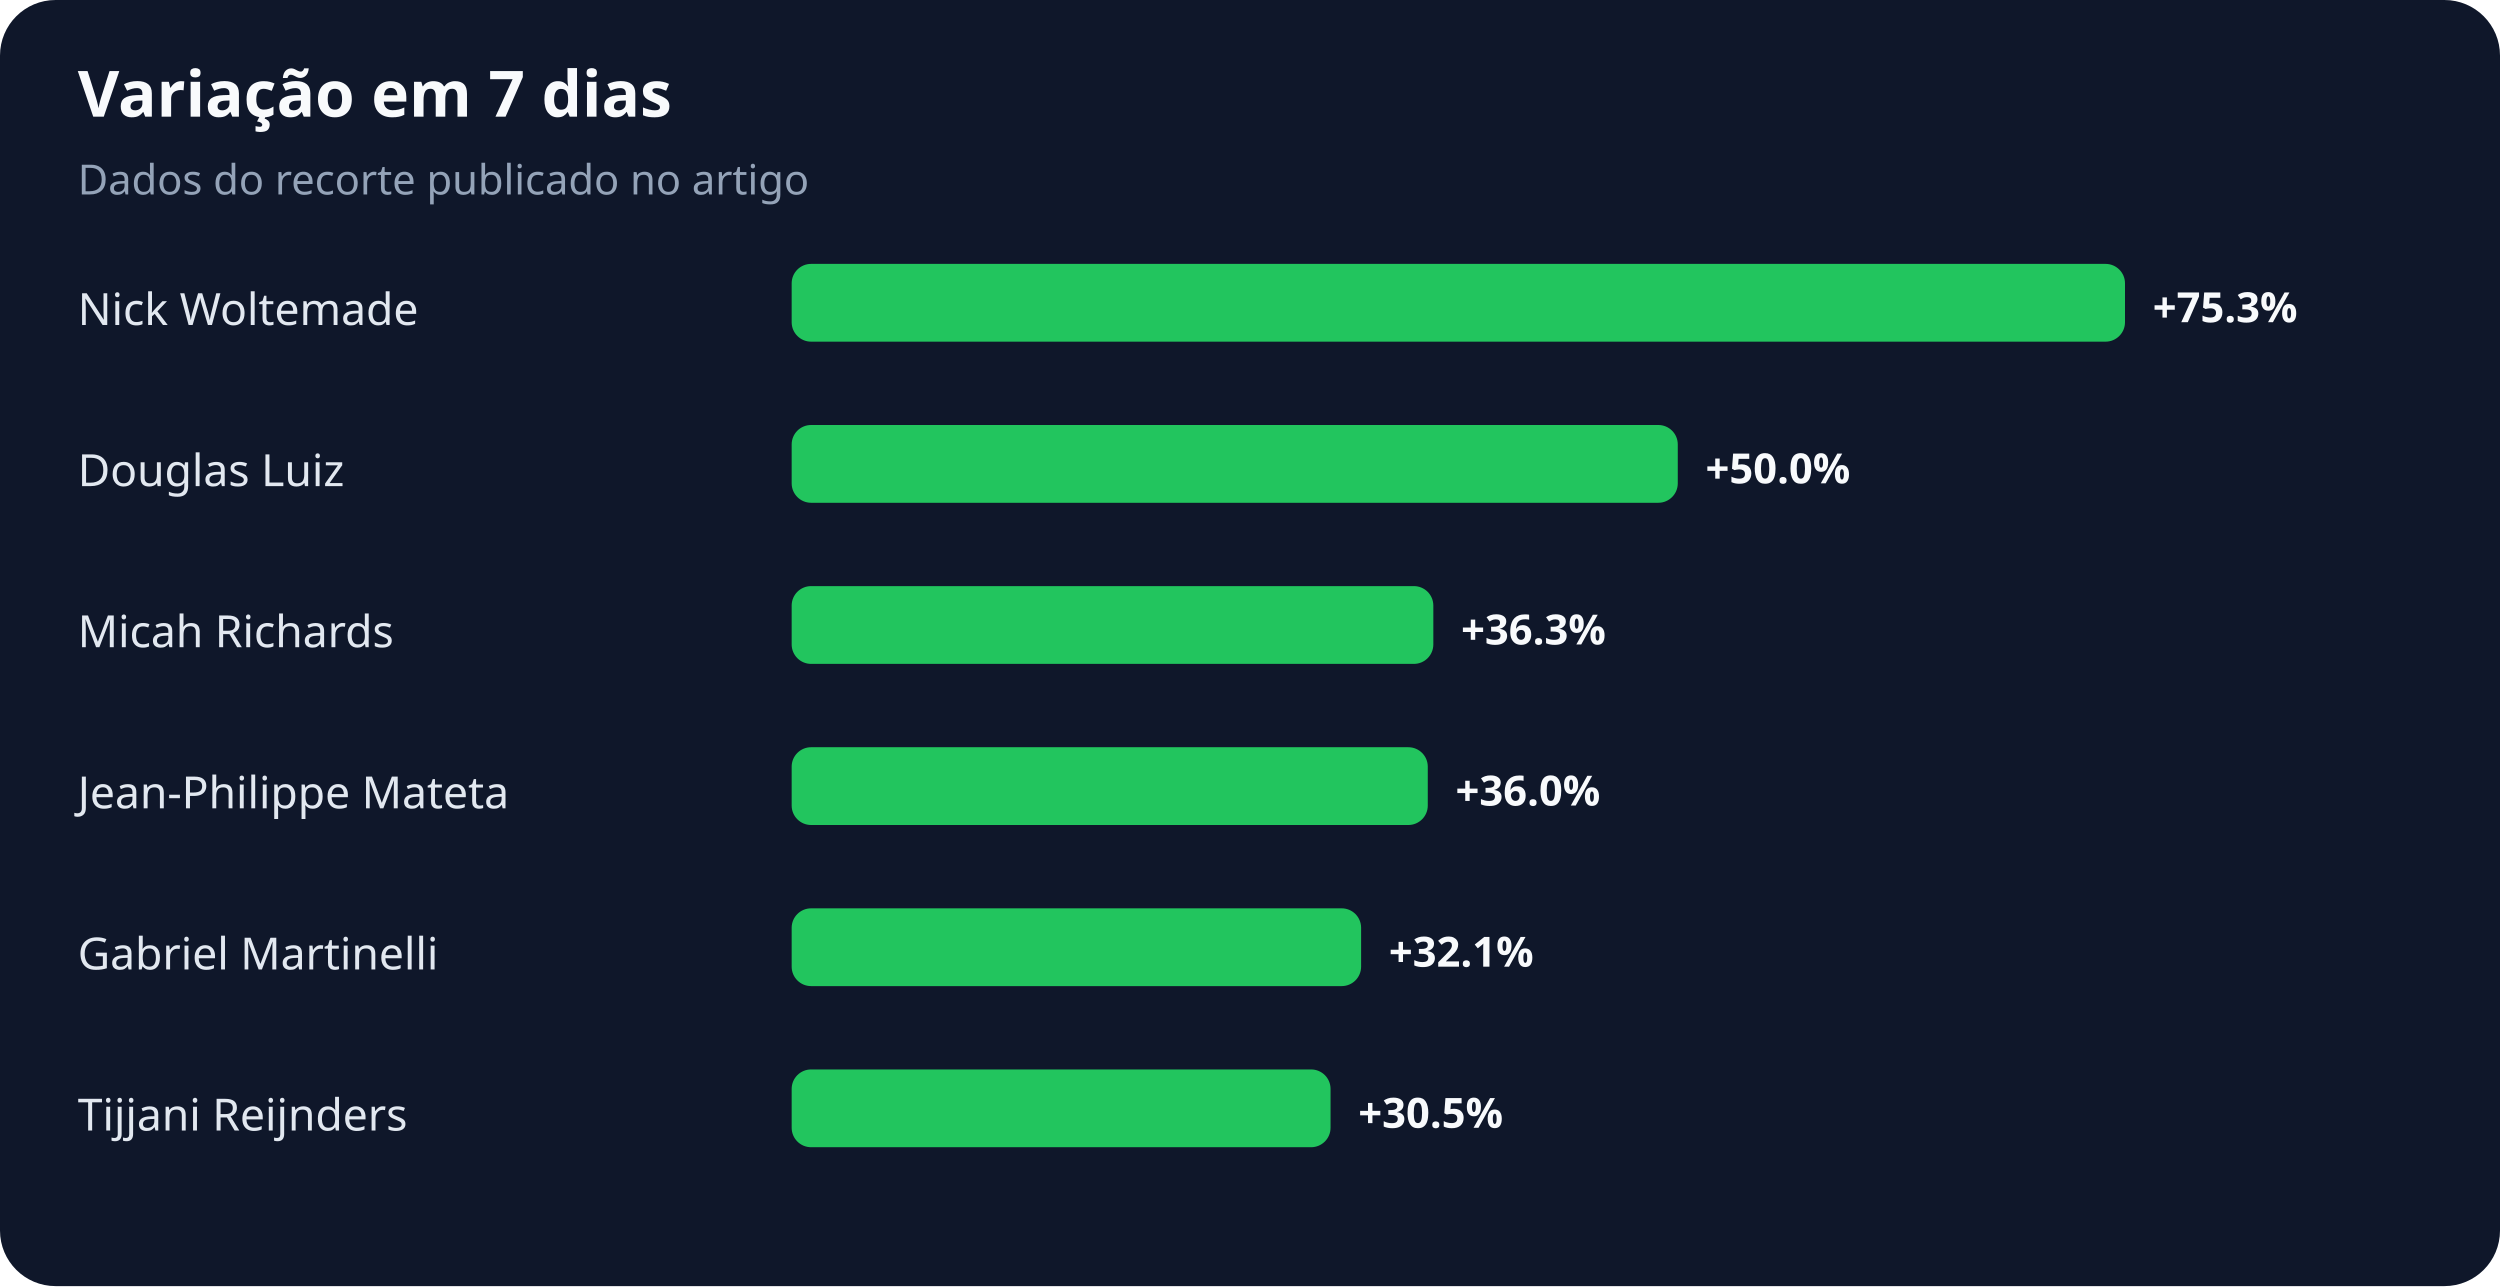
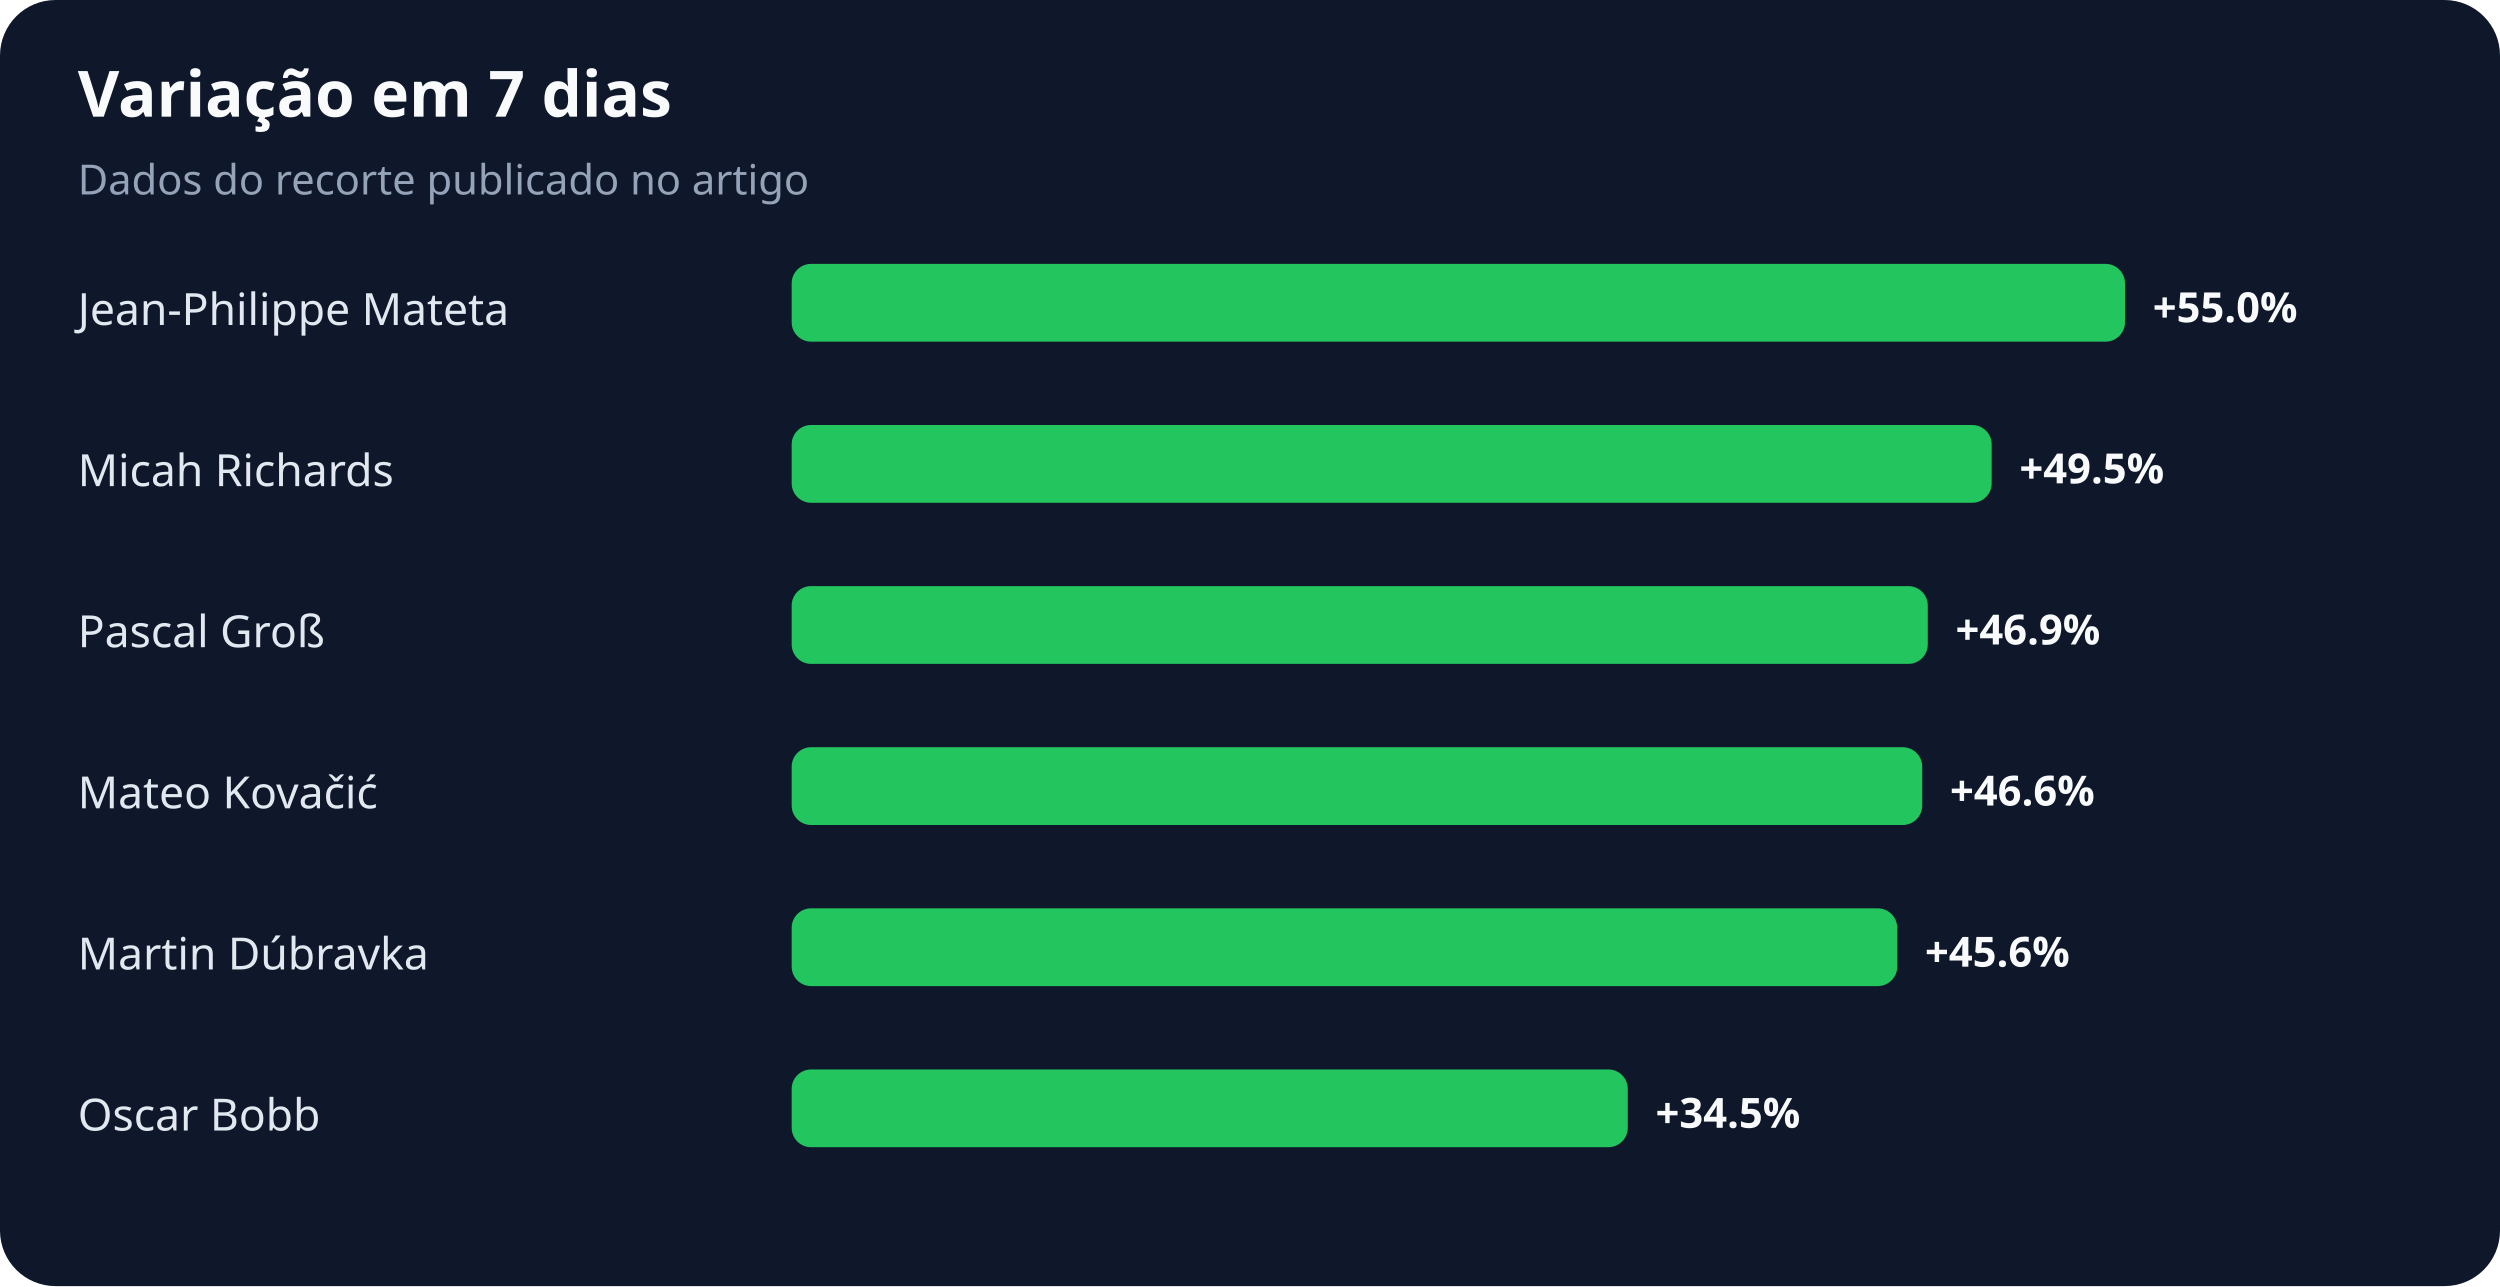
<svg xmlns="http://www.w3.org/2000/svg" width="900" height="463" viewBox="0 0 900 463" role="img" aria-labelledby="title desc">
  <rect width="100%" height="100%" rx="20" fill="#0f172a" />
  <text x="28" y="42" fill="#f8fafc" font-family="system-ui,sans-serif" font-size="23" font-weight="700">Variação em 7 dias</text>
  <text x="28" y="70" fill="#94a3b8" font-family="system-ui,sans-serif" font-size="15">Dados do recorte publicado no artigo</text>
-   <text x="28" y="117" fill="#e2e8f0" font-family="system-ui,sans-serif" font-size="16">Nick Woltemade</text>
+   <text x="28" y="117" fill="#e2e8f0" font-family="system-ui,sans-serif" font-size="16">Jean-Philippe Mateta</text>
  <rect x="285" y="95" width="480" height="28" rx="7" fill="#22c55e" />
-   <text x="775" y="116" fill="#f8fafc" font-family="system-ui,sans-serif" font-size="15" font-weight="700">+75.3%</text>
-   <text x="28" y="175" fill="#e2e8f0" font-family="system-ui,sans-serif" font-size="16">Douglas Luiz</text>
-   <rect x="285" y="153" width="319" height="28" rx="7" fill="#22c55e" />
-   <text x="614" y="174" fill="#f8fafc" font-family="system-ui,sans-serif" font-size="15" font-weight="700">+50.0%</text>
-   <text x="28" y="233" fill="#e2e8f0" font-family="system-ui,sans-serif" font-size="16">Micah Richards</text>
-   <rect x="285" y="211" width="231" height="28" rx="7" fill="#22c55e" />
-   <text x="526" y="232" fill="#f8fafc" font-family="system-ui,sans-serif" font-size="15" font-weight="700">+36.3%</text>
-   <text x="28" y="291" fill="#e2e8f0" font-family="system-ui,sans-serif" font-size="16">Jean-Philippe Mateta</text>
-   <rect x="285" y="269" width="229" height="28" rx="7" fill="#22c55e" />
-   <text x="524" y="290" fill="#f8fafc" font-family="system-ui,sans-serif" font-size="15" font-weight="700">+36.0%</text>
-   <text x="28" y="349" fill="#e2e8f0" font-family="system-ui,sans-serif" font-size="16">Gabriel Martinelli</text>
-   <rect x="285" y="327" width="205" height="28" rx="7" fill="#22c55e" />
-   <text x="500" y="348" fill="#f8fafc" font-family="system-ui,sans-serif" font-size="15" font-weight="700">+32.1%</text>
-   <text x="28" y="407" fill="#e2e8f0" font-family="system-ui,sans-serif" font-size="16">Tijjani Reijnders</text>
-   <rect x="285" y="385" width="194" height="28" rx="7" fill="#22c55e" />
-   <text x="489" y="406" fill="#f8fafc" font-family="system-ui,sans-serif" font-size="15" font-weight="700">+30.5%</text>
+   <text x="775" y="116" fill="#f8fafc" font-family="system-ui,sans-serif" font-size="15" font-weight="700">+55.0%</text>
+   <text x="28" y="175" fill="#e2e8f0" font-family="system-ui,sans-serif" font-size="16">Micah Richards</text>
+   <rect x="285" y="153" width="432" height="28" rx="7" fill="#22c55e" />
+   <text x="727" y="174" fill="#f8fafc" font-family="system-ui,sans-serif" font-size="15" font-weight="700">+49.5%</text>
+   <text x="28" y="233" fill="#e2e8f0" font-family="system-ui,sans-serif" font-size="16">Pascal Groß</text>
+   <rect x="285" y="211" width="409" height="28" rx="7" fill="#22c55e" />
+   <text x="704" y="232" fill="#f8fafc" font-family="system-ui,sans-serif" font-size="15" font-weight="700">+46.9%</text>
+   <text x="28" y="291" fill="#e2e8f0" font-family="system-ui,sans-serif" font-size="16">Mateo Kovačić</text>
+   <rect x="285" y="269" width="407" height="28" rx="7" fill="#22c55e" />
+   <text x="702" y="290" fill="#f8fafc" font-family="system-ui,sans-serif" font-size="15" font-weight="700">+46.6%</text>
+   <text x="28" y="349" fill="#e2e8f0" font-family="system-ui,sans-serif" font-size="16">Martin Dúbravka</text>
+   <rect x="285" y="327" width="398" height="28" rx="7" fill="#22c55e" />
+   <text x="693" y="348" fill="#f8fafc" font-family="system-ui,sans-serif" font-size="15" font-weight="700">+45.6%</text>
+   <text x="28" y="407" fill="#e2e8f0" font-family="system-ui,sans-serif" font-size="16">Oscar Bobb</text>
+   <rect x="285" y="385" width="301" height="28" rx="7" fill="#22c55e" />
+   <text x="596" y="406" fill="#f8fafc" font-family="system-ui,sans-serif" font-size="15" font-weight="700">+34.5%</text>
</svg>
